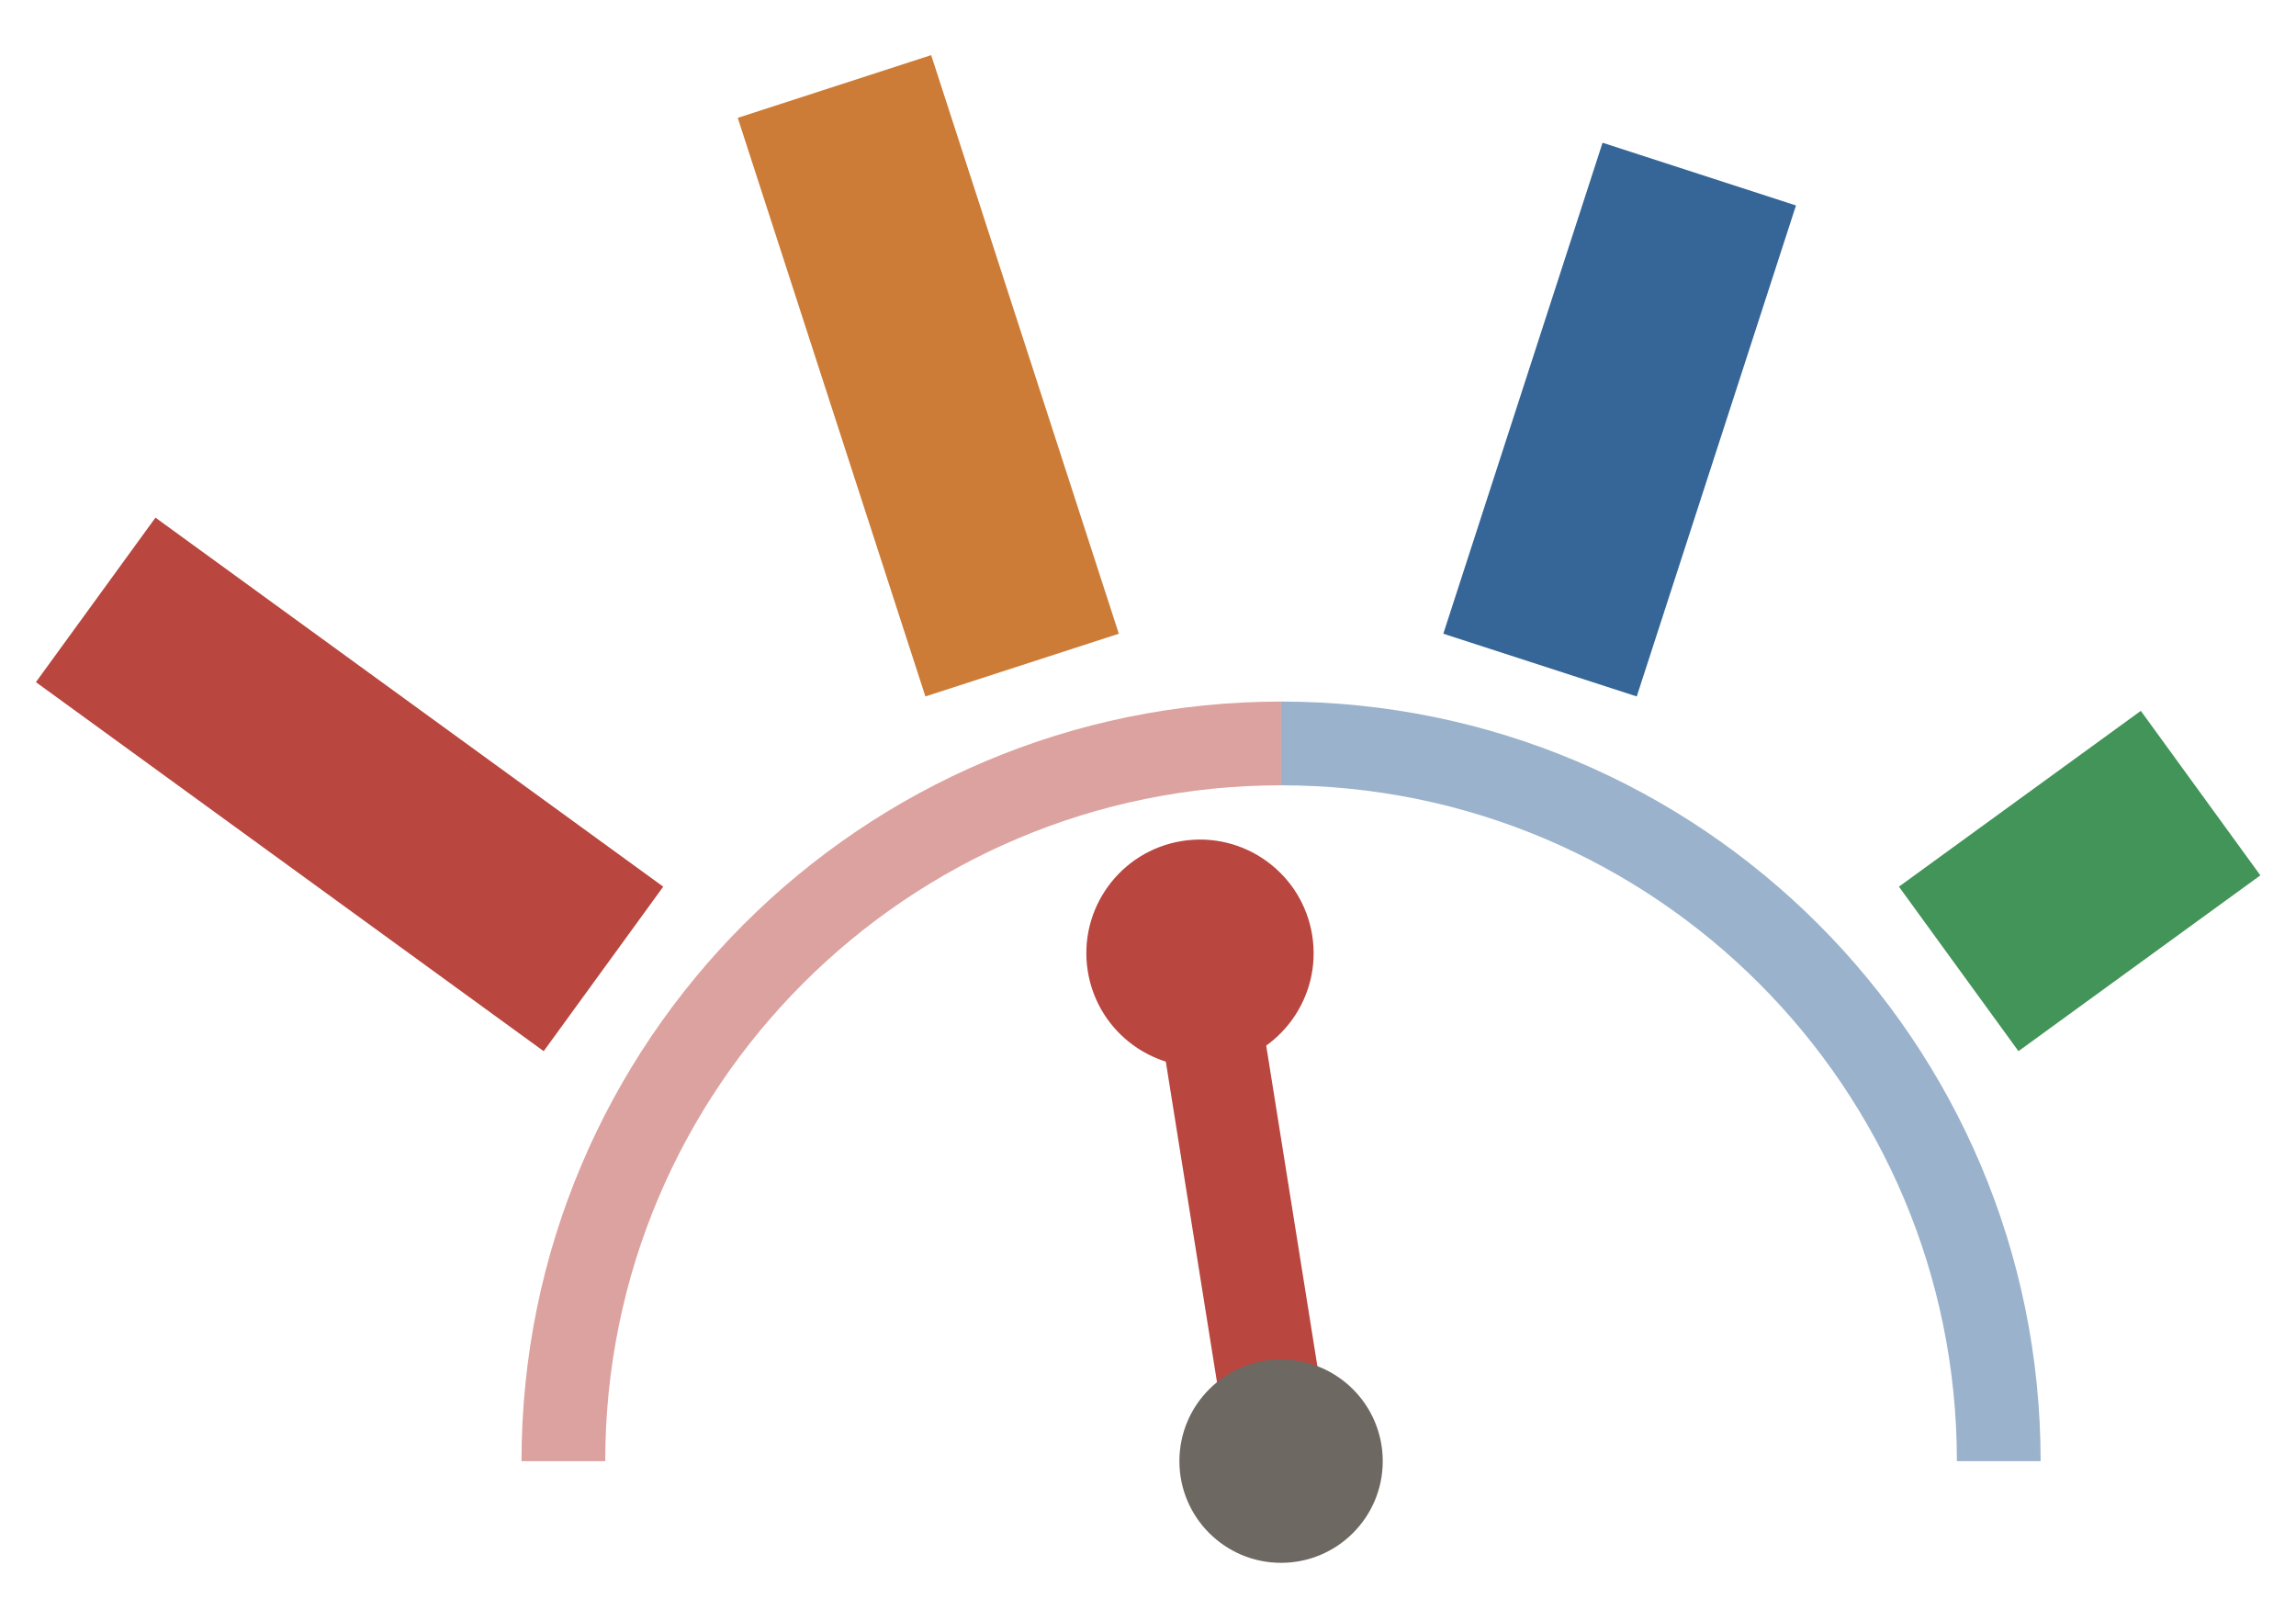
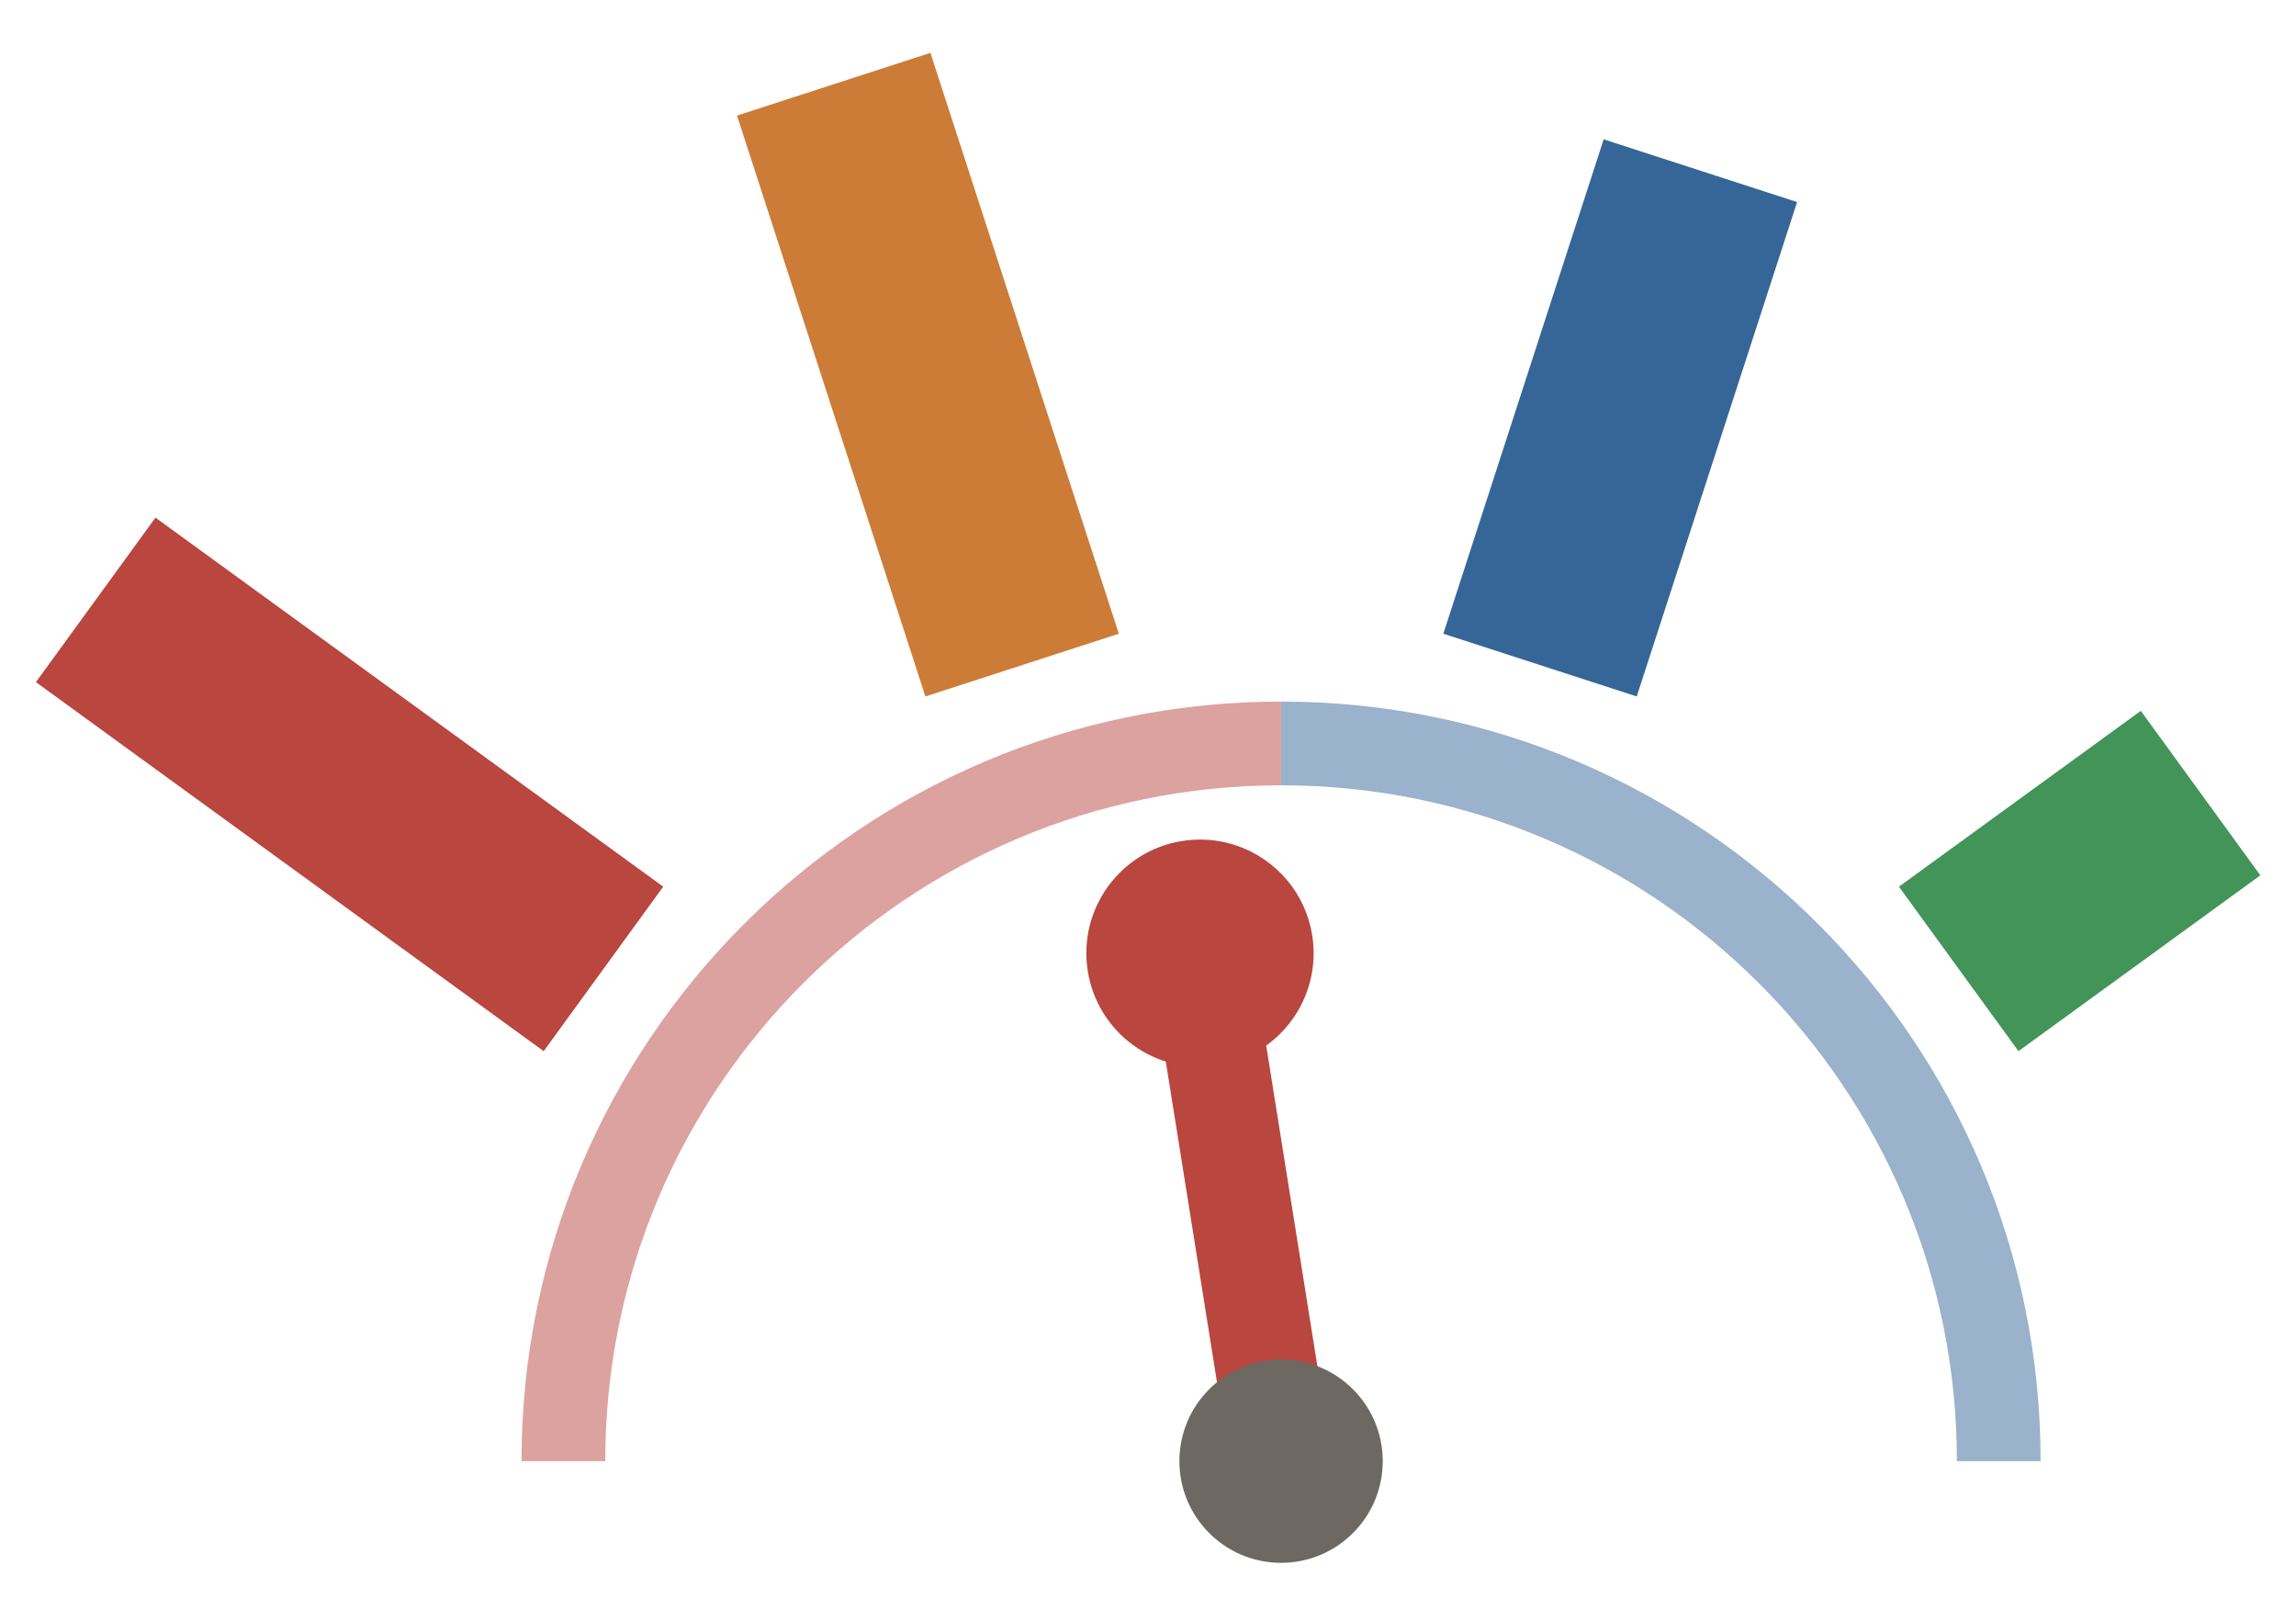
<svg xmlns="http://www.w3.org/2000/svg" viewBox="0.58 0.07 38.39 26.73">
  <path d="M 10 24.5 A 12 12 0 0 1 22 12.5" fill="none" stroke="#b9463f" stroke-width="1.4" opacity="0.5" />
  <path d="M 22 12.5 A 12 12 0 0 1 34 24.5" fill="none" stroke="#356697" stroke-width="1.4" opacity="0.5" />
  <line x1="10.67" y1="16.27" x2="2.18" y2="10.1" stroke="#b9463f" stroke-width="3.4" stroke-linecap="butt" stroke-dasharray="10.5 10.5" />
-   <line x1="17.67" y1="11.19" x2="14.43" y2="1.2" stroke="#cc7c37" stroke-width="3.4" stroke-linecap="butt" stroke-dasharray="10.17 10.5" />
-   <line x1="26.33" y1="11.19" x2="29.57" y2="1.2" stroke="#356697" stroke-width="3.4" stroke-linecap="butt" stroke-dasharray="8.63 10.5" />
+   <line x1="17.67" y1="11.19" x2="14.43" y2="1.2" stroke="#cc7c37" stroke-width="3.4" stroke-linecap="butt" stroke-dasharray="10.21 10.5" />
+   <line x1="26.33" y1="11.19" x2="29.57" y2="1.2" stroke="#356697" stroke-width="3.4" stroke-linecap="butt" stroke-dasharray="8.69 10.5" />
  <line x1="33.33" y1="16.27" x2="41.82" y2="10.1" stroke="#439458" stroke-width="3.4" stroke-linecap="butt" stroke-dasharray="5 10.5" />
  <g transform="translate(22, 24.5)">
    <g transform="rotate(-9.07)">
      <line x1="0" y1="0" x2="0" y2="-8.6" stroke="#b9463f" stroke-width="1.7" stroke-linecap="round" />
      <circle cx="0" cy="-8.6" r="1.9" fill="#b9463f" />
    </g>
  </g>
  <circle cx="22" cy="24.5" r="1.7" fill="#6e6863" />
</svg>
